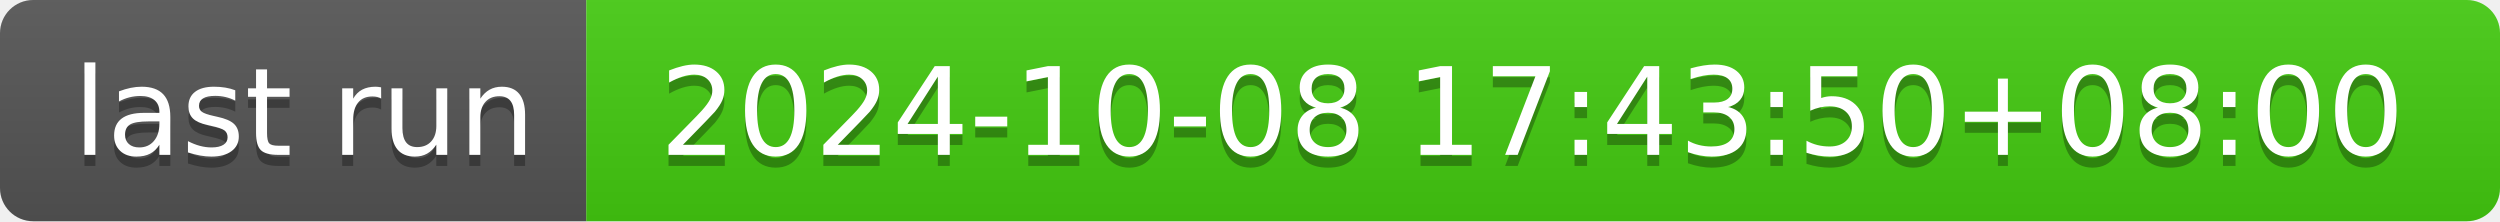
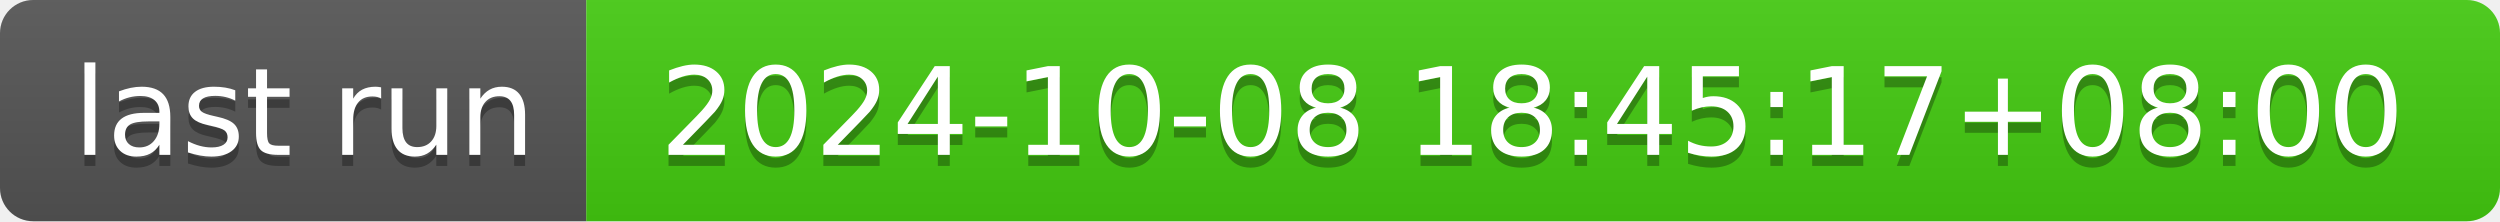
- <svg xmlns="http://www.w3.org/2000/svg" width="226" height="20" role="img" aria-label="last run: 2024-10-08 17:43:50+08:00">
+ <svg xmlns="http://www.w3.org/2000/svg" width="226" height="20" role="img" aria-label="last run: 2024-10-08 18:45:17+08:00">
  <linearGradient id="s" x2="0" y2="100%">
    <stop offset="0" stop-color="#bbb" stop-opacity=".1" />
    <stop offset="1" stop-opacity=".1" />
  </linearGradient>
  <clipPath id="r">
    <rect width="226" height="20" rx="3" fill="#fff" />
  </clipPath>
  <g clip-path="url(#r)">
    <rect width="53" height="20" fill="#555" />
    <rect x="53" width="173" height="20" fill="#4c1" />
    <rect width="226" height="20" fill="url(#s)" />
  </g>
  <g fill="#fff" text-anchor="middle" font-family="Verdana,Geneva,DejaVu Sans,sans-serif" text-rendering="geometricPrecision" font-size="110">
    <text aria-hidden="true" x="275" y="150" fill="#010101" fill-opacity=".3" transform="scale(.1)" textLength="430">last run</text>
    <text x="275" y="140" transform="scale(.1)" fill="#fff" textLength="430">last run</text>
-     <text aria-hidden="true" x="1385" y="150" fill="#010101" fill-opacity=".3" transform="scale(.1)" textLength="1630">2024-10-08 17:43:50+08:00</text>
-     <text x="1385" y="140" transform="scale(.1)" fill="#fff" textLength="1630">2024-10-08 17:43:50+08:00</text>
+     <text aria-hidden="true" x="1385" y="150" fill="#010101" fill-opacity=".3" transform="scale(.1)" textLength="1630">2024-10-08 18:45:17+08:00</text>
+     <text x="1385" y="140" transform="scale(.1)" fill="#fff" textLength="1630">2024-10-08 18:45:17+08:00</text>
  </g>
</svg>
